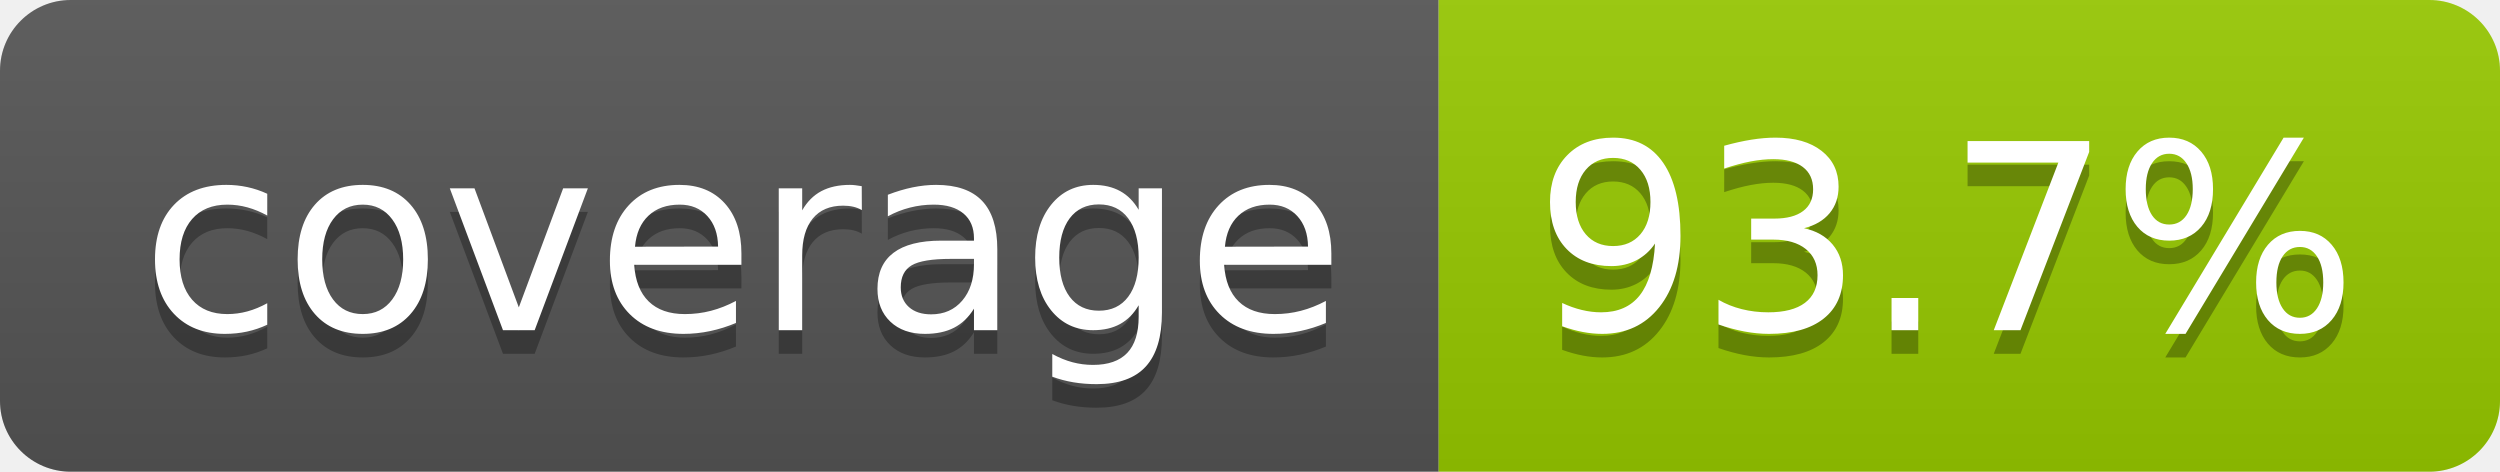
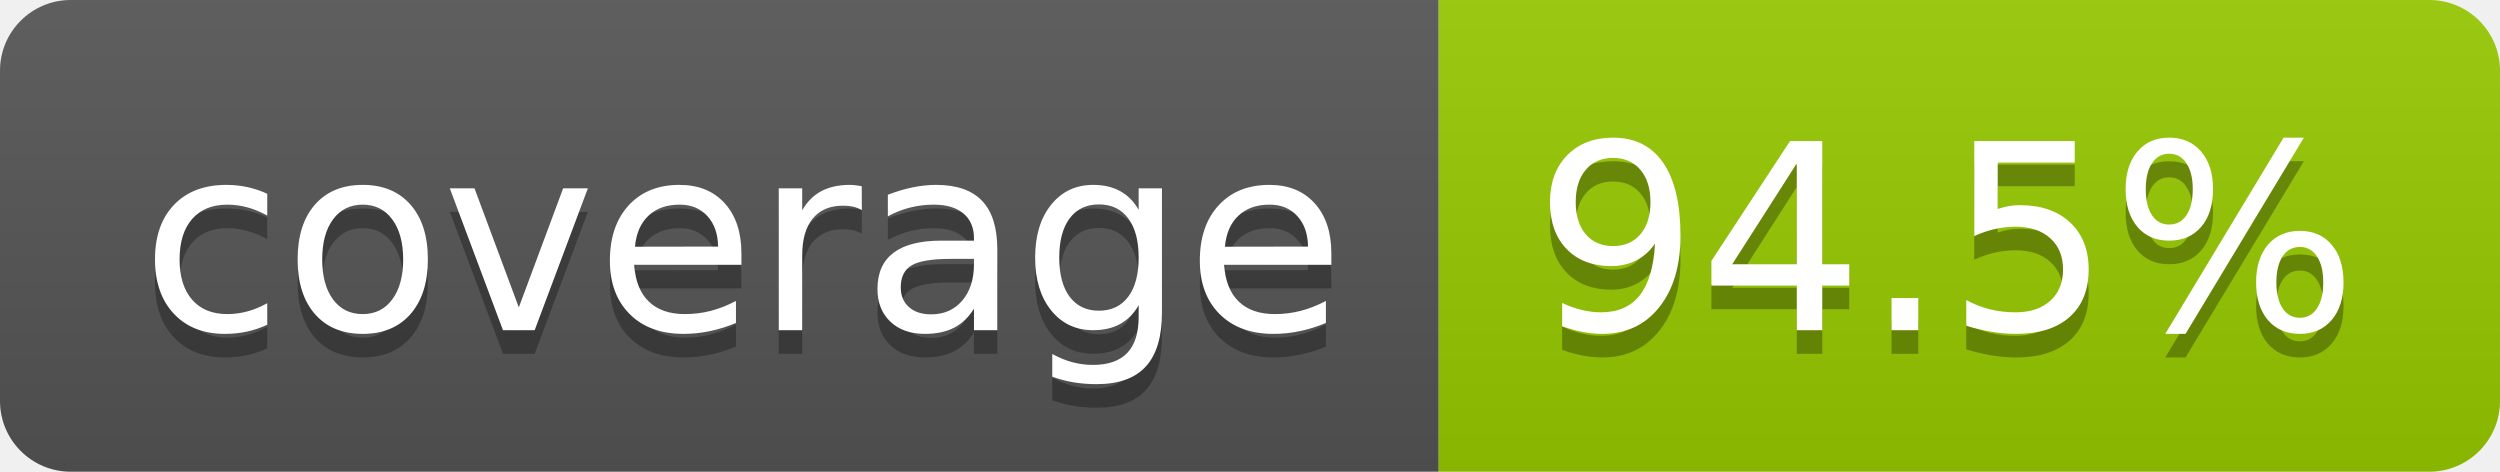
- <svg xmlns="http://www.w3.org/2000/svg" width="106" height="20" role="img" aria-label="coverage: 93.7%">
+ <svg xmlns="http://www.w3.org/2000/svg" width="106" height="20" role="img" aria-label="coverage: 94.5%">
  <linearGradient id="s" x2="0" y2="100%">
    <stop offset="0" stop-color="#bbb" stop-opacity=".1" />
    <stop offset="1" stop-opacity=".1" />
  </linearGradient>
  <clipPath id="r">
    <rect width="106" height="20" rx="3" fill="#fff" />
  </clipPath>
  <g clip-path="url(#r)">
    <rect width="61" height="20" fill="#555" />
    <rect x="61" width="45" height="20" fill="#97ca00" />
    <rect width="106" height="20" fill="url(#s)" />
  </g>
  <g fill="#fff" text-anchor="middle" font-family="Verdana,Geneva,DejaVu Sans,sans-serif" text-rendering="geometricPrecision" font-size="110">
    <text aria-hidden="true" x="315" y="150" fill="#010101" fill-opacity=".3" transform="scale(.1)" textLength="510">coverage</text>
    <text x="315" y="140" transform="scale(.1)" fill="#fff" textLength="510">coverage</text>
-     <text aria-hidden="true" x="825" y="150" fill="#010101" fill-opacity=".3" transform="scale(.1)" textLength="350">93.7%</text>
-     <text x="825" y="140" transform="scale(.1)" fill="#fff" textLength="350">93.7%</text>
+     <text aria-hidden="true" x="825" y="150" fill="#010101" fill-opacity=".3" transform="scale(.1)" textLength="350">94.5%</text>
+     <text x="825" y="140" transform="scale(.1)" fill="#fff" textLength="350">94.5%</text>
  </g>
</svg>
